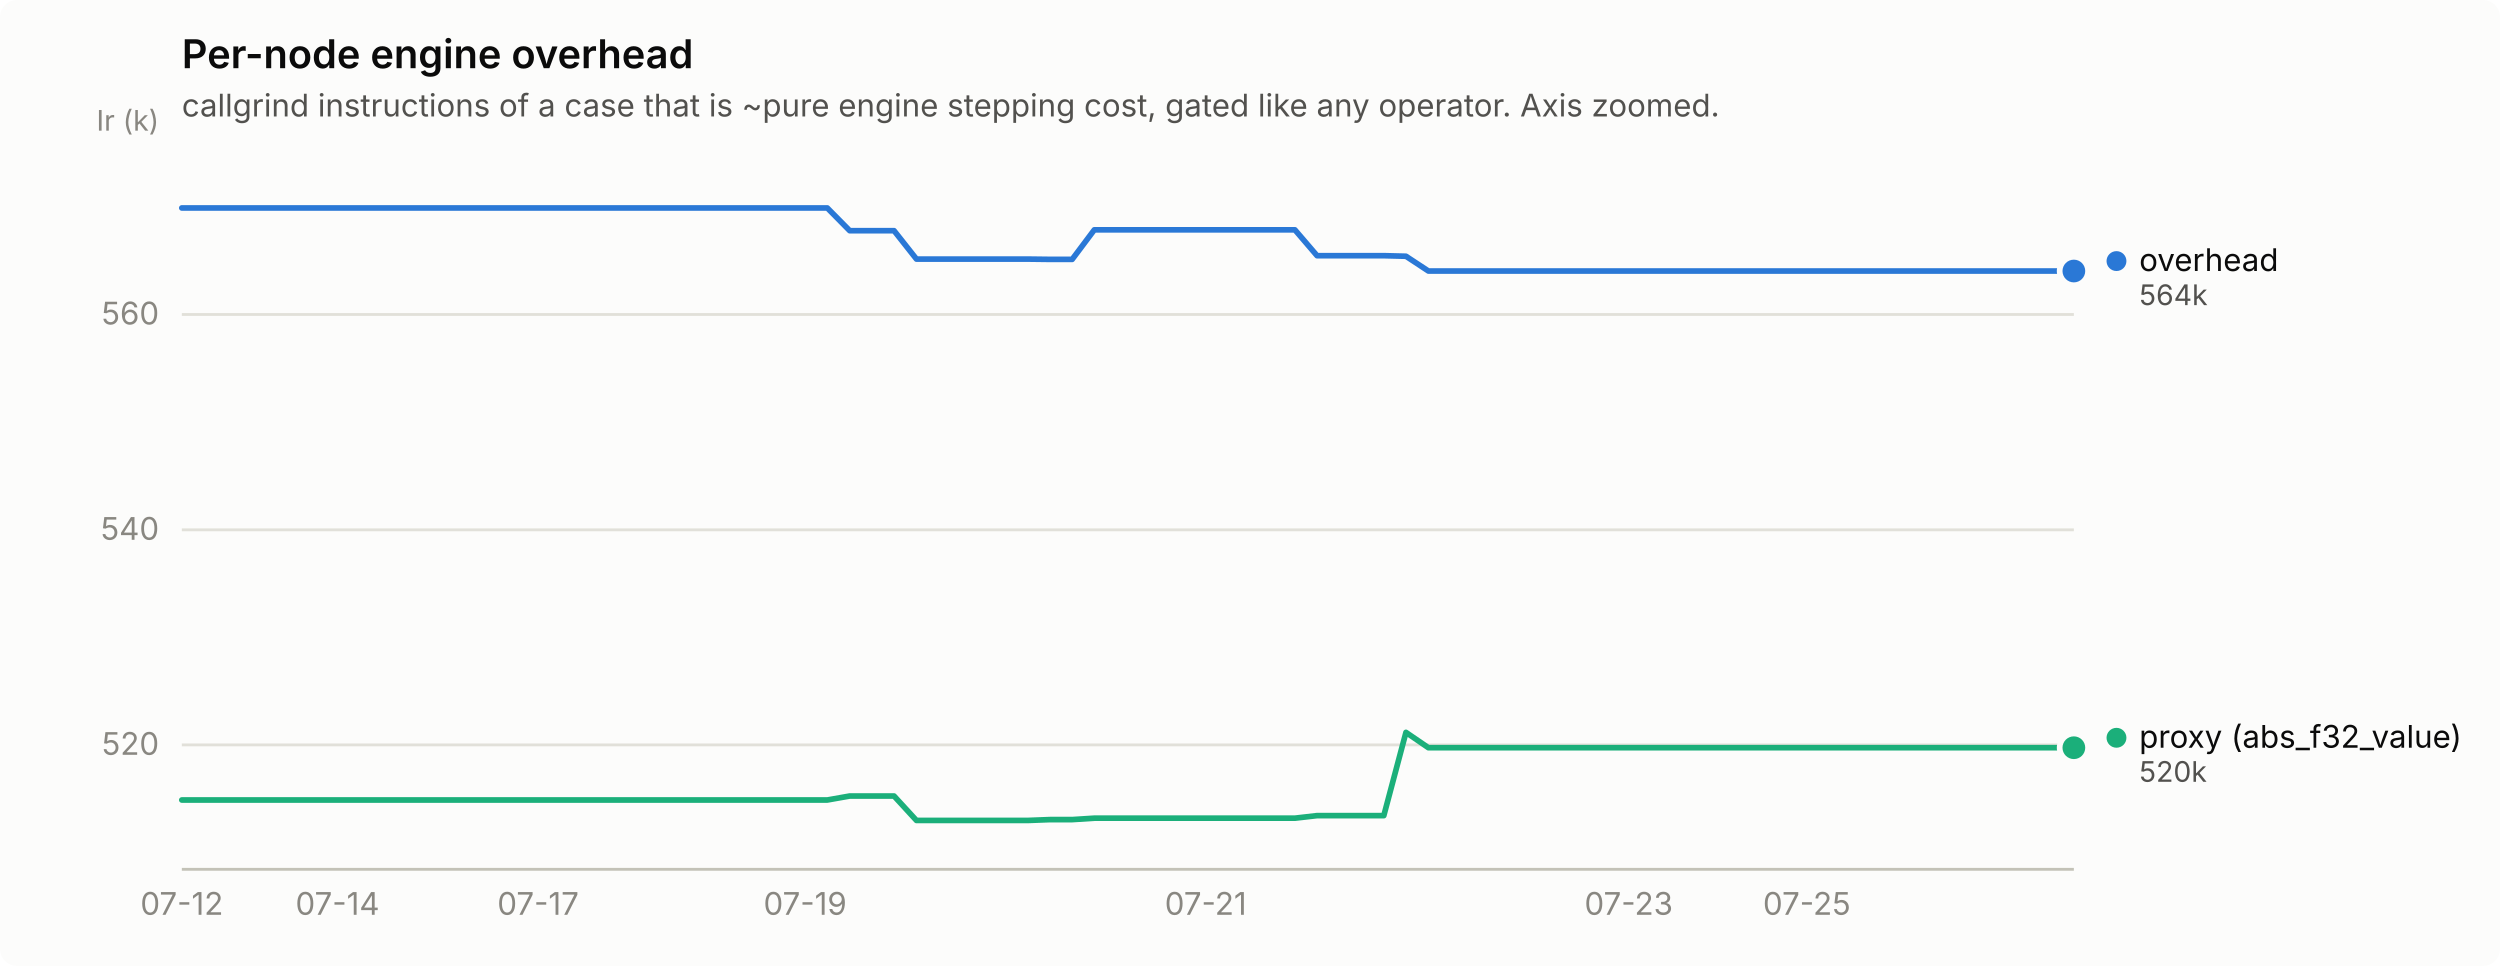
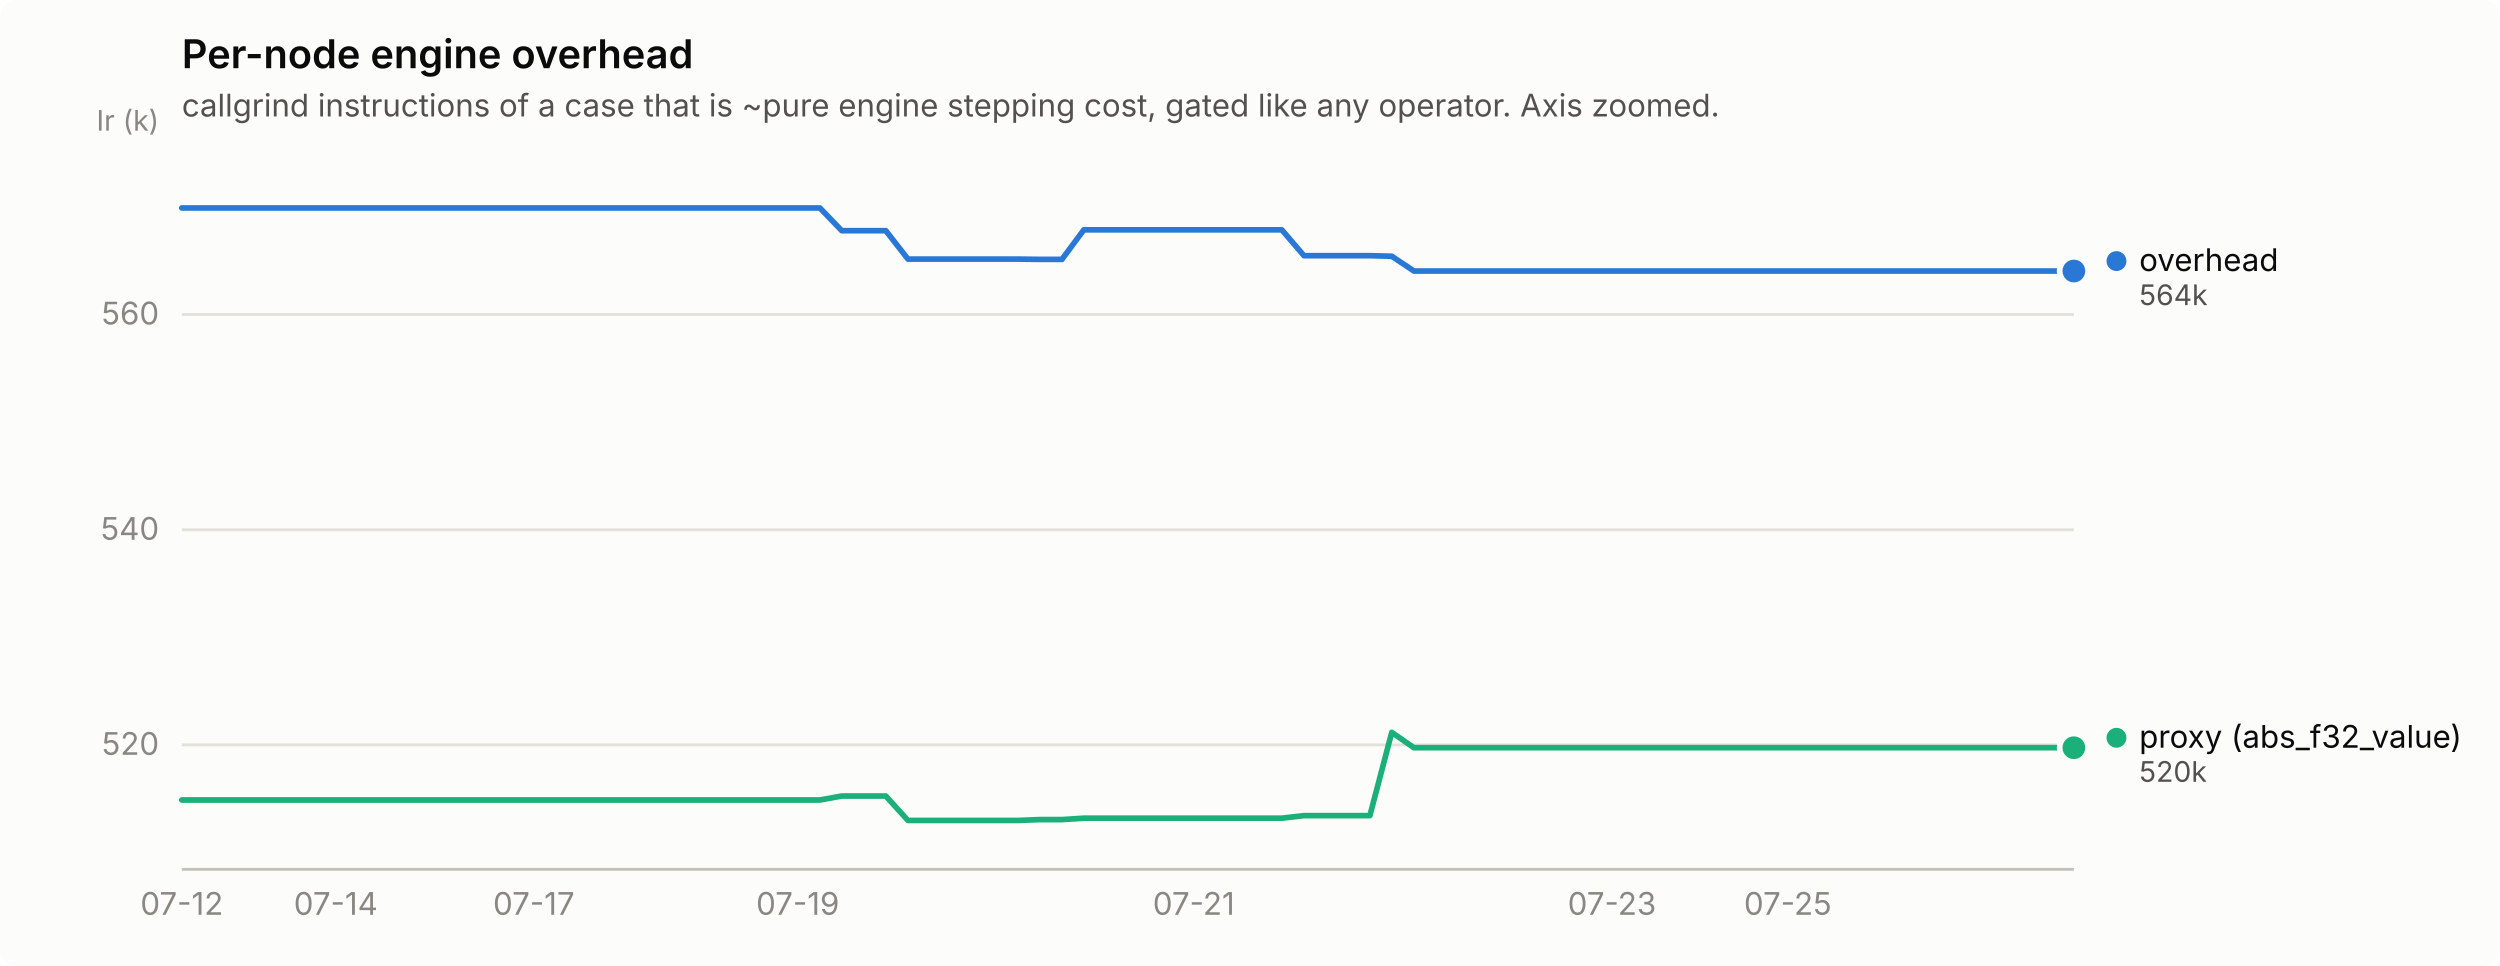
<svg xmlns="http://www.w3.org/2000/svg" width="880" height="340" viewBox="0 0 880 340" role="img" aria-label="Per-node engine overhead">
  <rect width="880" height="340" rx="6" fill="#fcfcfb" />
  <text x="64" y="24" font-family="system-ui, -apple-system, &quot;Segoe UI&quot;, sans-serif" font-size="14" font-weight="600" fill="#0b0b0b">Per-node engine overhead</text>
  <text x="64" y="41" font-family="system-ui, -apple-system, &quot;Segoe UI&quot;, sans-serif" font-size="11" fill="#52514e">callgrind instructions of a case that is ~pure engine stepping cost, gated like any operator. Axis zoomed.</text>
  <line x1="64" y1="262.2" x2="730" y2="262.2" stroke="#e1e0d9" stroke-width="1" />
  <text x="56" y="265.7" text-anchor="end" font-family="system-ui, -apple-system, &quot;Segoe UI&quot;, sans-serif" font-size="11" style="font-variant-numeric: tabular-nums" fill="#898781">520</text>
  <line x1="64" y1="186.5" x2="730" y2="186.5" stroke="#e1e0d9" stroke-width="1" />
  <text x="56" y="190.0" text-anchor="end" font-family="system-ui, -apple-system, &quot;Segoe UI&quot;, sans-serif" font-size="11" style="font-variant-numeric: tabular-nums" fill="#898781">540</text>
  <line x1="64" y1="110.7" x2="730" y2="110.7" stroke="#e1e0d9" stroke-width="1" />
  <text x="56" y="114.2" text-anchor="end" font-family="system-ui, -apple-system, &quot;Segoe UI&quot;, sans-serif" font-size="11" style="font-variant-numeric: tabular-nums" fill="#898781">560</text>
  <text x="56" y="46" text-anchor="end" font-family="system-ui, -apple-system, &quot;Segoe UI&quot;, sans-serif" font-size="10" fill="#898781">Ir (k)</text>
  <line x1="64" y1="306" x2="730" y2="306" stroke="#c3c2b7" stroke-width="1" />
  <text x="64.0" y="322" text-anchor="middle" font-family="system-ui, -apple-system, &quot;Segoe UI&quot;, sans-serif" font-size="11" style="font-variant-numeric: tabular-nums" fill="#898781">07-12</text>
-   <text x="118.8" y="322" text-anchor="middle" font-family="system-ui, -apple-system, &quot;Segoe UI&quot;, sans-serif" font-size="11" style="font-variant-numeric: tabular-nums" fill="#898781">07-14</text>
-   <text x="189.4" y="322" text-anchor="middle" font-family="system-ui, -apple-system, &quot;Segoe UI&quot;, sans-serif" font-size="11" style="font-variant-numeric: tabular-nums" fill="#898781">07-17</text>
-   <text x="283.4" y="322" text-anchor="middle" font-family="system-ui, -apple-system, &quot;Segoe UI&quot;, sans-serif" font-size="11" style="font-variant-numeric: tabular-nums" fill="#898781">07-19</text>
-   <text x="424.4" y="322" text-anchor="middle" font-family="system-ui, -apple-system, &quot;Segoe UI&quot;, sans-serif" font-size="11" style="font-variant-numeric: tabular-nums" fill="#898781">07-21</text>
-   <text x="573.3" y="322" text-anchor="middle" font-family="system-ui, -apple-system, &quot;Segoe UI&quot;, sans-serif" font-size="11" style="font-variant-numeric: tabular-nums" fill="#898781">07-23</text>
-   <text x="636.0" y="322" text-anchor="middle" font-family="system-ui, -apple-system, &quot;Segoe UI&quot;, sans-serif" font-size="11" style="font-variant-numeric: tabular-nums" fill="#898781">07-25</text>
-   <path d="M64.0,73.2 L71.8,73.2 L79.7,73.2 L87.5,73.2 L95.3,73.2 L103.2,73.2 L111.0,73.2 L118.8,73.2 L126.7,73.2 L134.5,73.2 L142.4,73.2 L150.2,73.2 L158.0,73.2 L165.9,73.2 L173.7,73.2 L181.5,73.2 L189.4,73.2 L197.2,73.2 L205.0,73.2 L212.9,73.2 L220.7,73.2 L228.5,73.2 L236.4,73.2 L244.2,73.2 L252.0,73.2 L259.9,73.2 L267.7,73.2 L275.6,73.2 L283.4,73.2 L291.2,73.2 L299.1,81.2 L306.9,81.2 L314.7,81.2 L322.6,91.2 L330.4,91.2 L338.2,91.2 L346.1,91.2 L353.9,91.2 L361.7,91.2 L369.6,91.3 L377.4,91.3 L385.2,80.9 L393.1,80.9 L400.9,80.9 L408.8,80.9 L416.6,80.9 L424.4,80.9 L432.3,80.9 L440.1,80.9 L447.9,80.9 L455.8,80.9 L463.6,90.0 L471.4,90.0 L479.3,90.0 L487.1,90.0 L494.9,90.2 L502.8,95.4 L510.6,95.4 L518.4,95.4 L526.3,95.4 L534.1,95.4 L542.0,95.4 L549.8,95.4 L557.6,95.4 L565.5,95.4 L573.3,95.4 L581.1,95.4 L589.0,95.4 L596.8,95.4 L604.6,95.4 L612.5,95.4 L620.3,95.4 L628.1,95.4 L636.0,95.4 L643.8,95.4 L651.6,95.4 L659.5,95.4 L667.3,95.4 L675.2,95.4 L683.0,95.4 L690.8,95.4 L698.7,95.4 L706.5,95.4 L714.3,95.4 L722.2,95.4 L730.0,95.4" fill="none" stroke="#2a78d6" stroke-width="2" stroke-linejoin="round" stroke-linecap="round" />
+   <text x="118.2" y="322" text-anchor="middle" font-family="system-ui, -apple-system, &quot;Segoe UI&quot;, sans-serif" font-size="11" style="font-variant-numeric: tabular-nums" fill="#898781">07-14</text>
+   <text x="187.9" y="322" text-anchor="middle" font-family="system-ui, -apple-system, &quot;Segoe UI&quot;, sans-serif" font-size="11" style="font-variant-numeric: tabular-nums" fill="#898781">07-17</text>
+   <text x="280.8" y="322" text-anchor="middle" font-family="system-ui, -apple-system, &quot;Segoe UI&quot;, sans-serif" font-size="11" style="font-variant-numeric: tabular-nums" fill="#898781">07-19</text>
+   <text x="420.2" y="322" text-anchor="middle" font-family="system-ui, -apple-system, &quot;Segoe UI&quot;, sans-serif" font-size="11" style="font-variant-numeric: tabular-nums" fill="#898781">07-21</text>
+   <text x="567.4" y="322" text-anchor="middle" font-family="system-ui, -apple-system, &quot;Segoe UI&quot;, sans-serif" font-size="11" style="font-variant-numeric: tabular-nums" fill="#898781">07-23</text>
+   <text x="629.3" y="322" text-anchor="middle" font-family="system-ui, -apple-system, &quot;Segoe UI&quot;, sans-serif" font-size="11" style="font-variant-numeric: tabular-nums" fill="#898781">07-25</text>
+   <path d="M64.0,73.2 L71.7,73.2 L79.5,73.2 L87.2,73.2 L95.0,73.2 L102.7,73.2 L110.5,73.2 L118.2,73.2 L126.0,73.2 L133.7,73.2 L141.4,73.2 L149.2,73.2 L156.9,73.2 L164.7,73.2 L172.4,73.2 L180.2,73.2 L187.9,73.2 L195.7,73.2 L203.4,73.2 L211.1,73.2 L218.9,73.2 L226.6,73.2 L234.4,73.2 L242.1,73.2 L249.9,73.2 L257.6,73.2 L265.3,73.2 L273.1,73.2 L280.8,73.2 L288.6,73.2 L296.3,81.2 L304.1,81.2 L311.8,81.2 L319.6,91.2 L327.3,91.2 L335.0,91.2 L342.8,91.2 L350.5,91.2 L358.3,91.2 L366.0,91.3 L373.8,91.3 L381.5,80.9 L389.3,80.9 L397.0,80.9 L404.7,80.9 L412.5,80.9 L420.2,80.9 L428.0,80.9 L435.7,80.9 L443.5,80.9 L451.2,80.9 L459.0,90.0 L466.7,90.0 L474.4,90.0 L482.2,90.0 L489.9,90.2 L497.7,95.4 L505.4,95.4 L513.2,95.4 L520.9,95.4 L528.7,95.4 L536.4,95.4 L544.1,95.4 L551.9,95.4 L559.6,95.4 L567.4,95.4 L575.1,95.4 L582.9,95.4 L590.6,95.4 L598.3,95.4 L606.1,95.4 L613.8,95.4 L621.6,95.4 L629.3,95.4 L637.1,95.4 L644.8,95.4 L652.6,95.4 L660.3,95.4 L668.0,95.4 L675.8,95.4 L683.5,95.4 L691.3,95.4 L699.0,95.4 L706.8,95.4 L714.5,95.4 L722.3,95.4 L730.0,95.4" fill="none" stroke="#2a78d6" stroke-width="2" stroke-linejoin="round" stroke-linecap="round" />
  <circle cx="730.0" cy="95.4" r="6" fill="#fcfcfb" />
  <circle cx="730.0" cy="95.4" r="4" fill="#2a78d6" />
-   <path d="M64.0,281.6 L71.8,281.6 L79.7,281.6 L87.5,281.6 L95.3,281.6 L103.2,281.6 L111.0,281.6 L118.8,281.6 L126.7,281.6 L134.5,281.6 L142.4,281.6 L150.2,281.6 L158.0,281.6 L165.9,281.6 L173.7,281.6 L181.5,281.6 L189.4,281.6 L197.2,281.6 L205.0,281.6 L212.9,281.6 L220.7,281.6 L228.5,281.6 L236.4,281.6 L244.2,281.6 L252.0,281.6 L259.9,281.6 L267.7,281.6 L275.6,281.6 L283.4,281.6 L291.2,281.6 L299.1,280.2 L306.9,280.2 L314.7,280.2 L322.6,288.8 L330.4,288.8 L338.2,288.8 L346.1,288.8 L353.9,288.8 L361.7,288.8 L369.6,288.5 L377.4,288.5 L385.2,288.0 L393.1,288.0 L400.9,288.0 L408.8,288.0 L416.6,288.0 L424.4,288.0 L432.3,288.0 L440.1,288.0 L447.9,288.0 L455.8,288.0 L463.6,287.1 L471.4,287.1 L479.3,287.1 L487.1,287.1 L494.9,257.8 L502.8,263.2 L510.6,263.2 L518.4,263.2 L526.3,263.2 L534.1,263.2 L542.0,263.2 L549.8,263.2 L557.6,263.2 L565.5,263.2 L573.3,263.2 L581.1,263.2 L589.0,263.2 L596.8,263.2 L604.6,263.2 L612.5,263.2 L620.3,263.2 L628.1,263.2 L636.0,263.2 L643.8,263.2 L651.6,263.2 L659.5,263.2 L667.3,263.2 L675.2,263.2 L683.0,263.2 L690.8,263.2 L698.7,263.2 L706.5,263.2 L714.3,263.2 L722.2,263.2 L730.0,263.2" fill="none" stroke="#1baf7a" stroke-width="2" stroke-linejoin="round" stroke-linecap="round" />
+   <path d="M64.0,281.6 L71.7,281.6 L79.5,281.6 L87.2,281.6 L95.0,281.6 L102.7,281.6 L110.5,281.6 L118.2,281.6 L126.0,281.6 L133.7,281.6 L141.4,281.6 L149.2,281.6 L156.9,281.6 L164.7,281.6 L172.4,281.6 L180.2,281.6 L187.9,281.6 L195.7,281.6 L203.4,281.6 L211.1,281.6 L218.9,281.6 L226.6,281.6 L234.4,281.6 L242.1,281.6 L249.9,281.6 L257.6,281.6 L265.3,281.6 L273.1,281.6 L280.8,281.6 L288.6,281.6 L296.3,280.2 L304.1,280.2 L311.8,280.2 L319.6,288.8 L327.3,288.8 L335.0,288.8 L342.8,288.8 L350.5,288.8 L358.3,288.8 L366.0,288.5 L373.8,288.5 L381.5,288.0 L389.3,288.0 L397.0,288.0 L404.7,288.0 L412.5,288.0 L420.2,288.0 L428.0,288.0 L435.7,288.0 L443.5,288.0 L451.2,288.0 L459.0,287.1 L466.7,287.1 L474.4,287.1 L482.2,287.1 L489.9,257.8 L497.7,263.2 L505.4,263.2 L513.2,263.2 L520.9,263.2 L528.7,263.2 L536.4,263.2 L544.1,263.2 L551.9,263.2 L559.6,263.2 L567.4,263.2 L575.1,263.2 L582.9,263.2 L590.6,263.2 L598.3,263.2 L606.1,263.2 L613.8,263.2 L621.6,263.2 L629.3,263.2 L637.1,263.2 L644.8,263.2 L652.6,263.2 L660.3,263.2 L668.0,263.2 L675.8,263.2 L683.5,263.2 L691.3,263.2 L699.0,263.2 L706.8,263.2 L714.5,263.2 L722.3,263.2 L730.0,263.2" fill="none" stroke="#1baf7a" stroke-width="2" stroke-linejoin="round" stroke-linecap="round" />
  <circle cx="730.0" cy="263.2" r="6" fill="#fcfcfb" />
  <circle cx="730.0" cy="263.2" r="4" fill="#1baf7a" />
  <circle cx="745.0" cy="91.9" r="3.5" fill="#2a78d6" />
  <text x="753.0" y="95.4" font-family="system-ui, -apple-system, &quot;Segoe UI&quot;, sans-serif" font-size="11" fill="#0b0b0b">overhead</text>
  <text x="753.0" y="107.4" font-family="system-ui, -apple-system, &quot;Segoe UI&quot;, sans-serif" font-size="10" style="font-variant-numeric: tabular-nums" fill="#52514e">564k</text>
  <circle cx="745.0" cy="259.7" r="3.5" fill="#1baf7a" />
  <text x="753.0" y="263.2" font-family="system-ui, -apple-system, &quot;Segoe UI&quot;, sans-serif" font-size="11" fill="#0b0b0b">proxy (abs_f32_value)</text>
  <text x="753.0" y="275.2" font-family="system-ui, -apple-system, &quot;Segoe UI&quot;, sans-serif" font-size="10" style="font-variant-numeric: tabular-nums" fill="#52514e">520k</text>
</svg>
